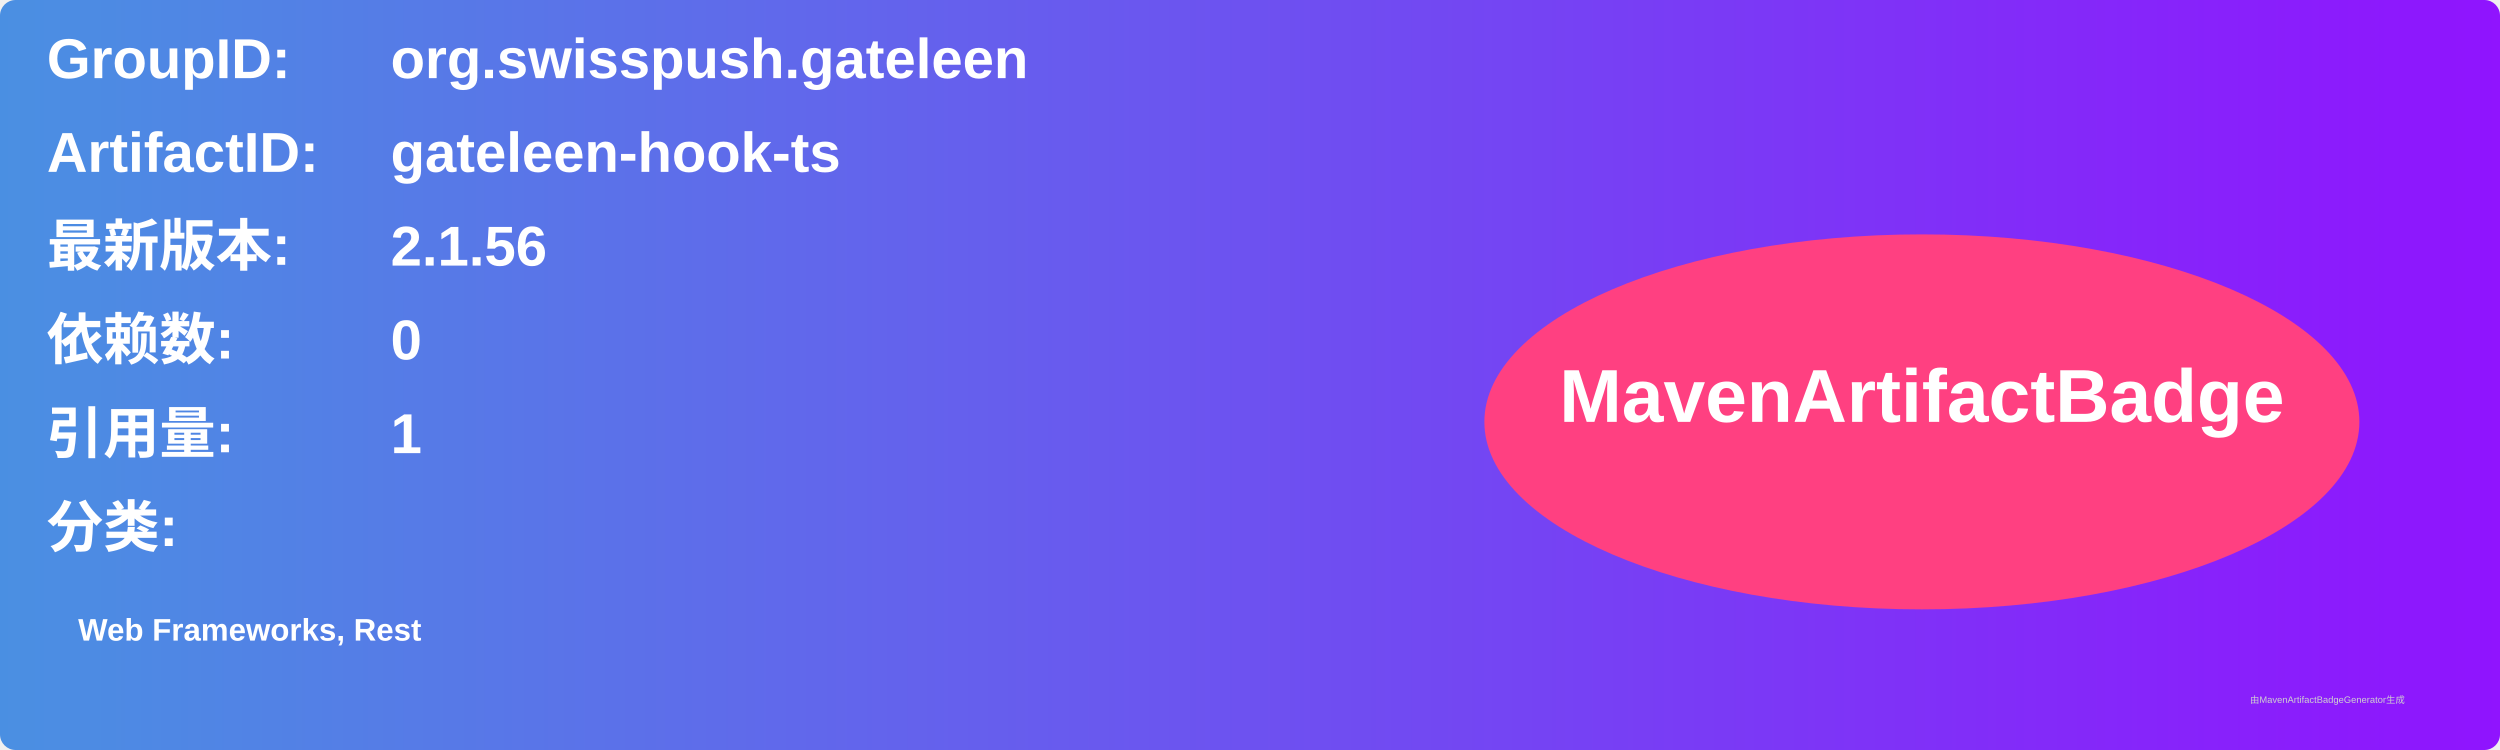
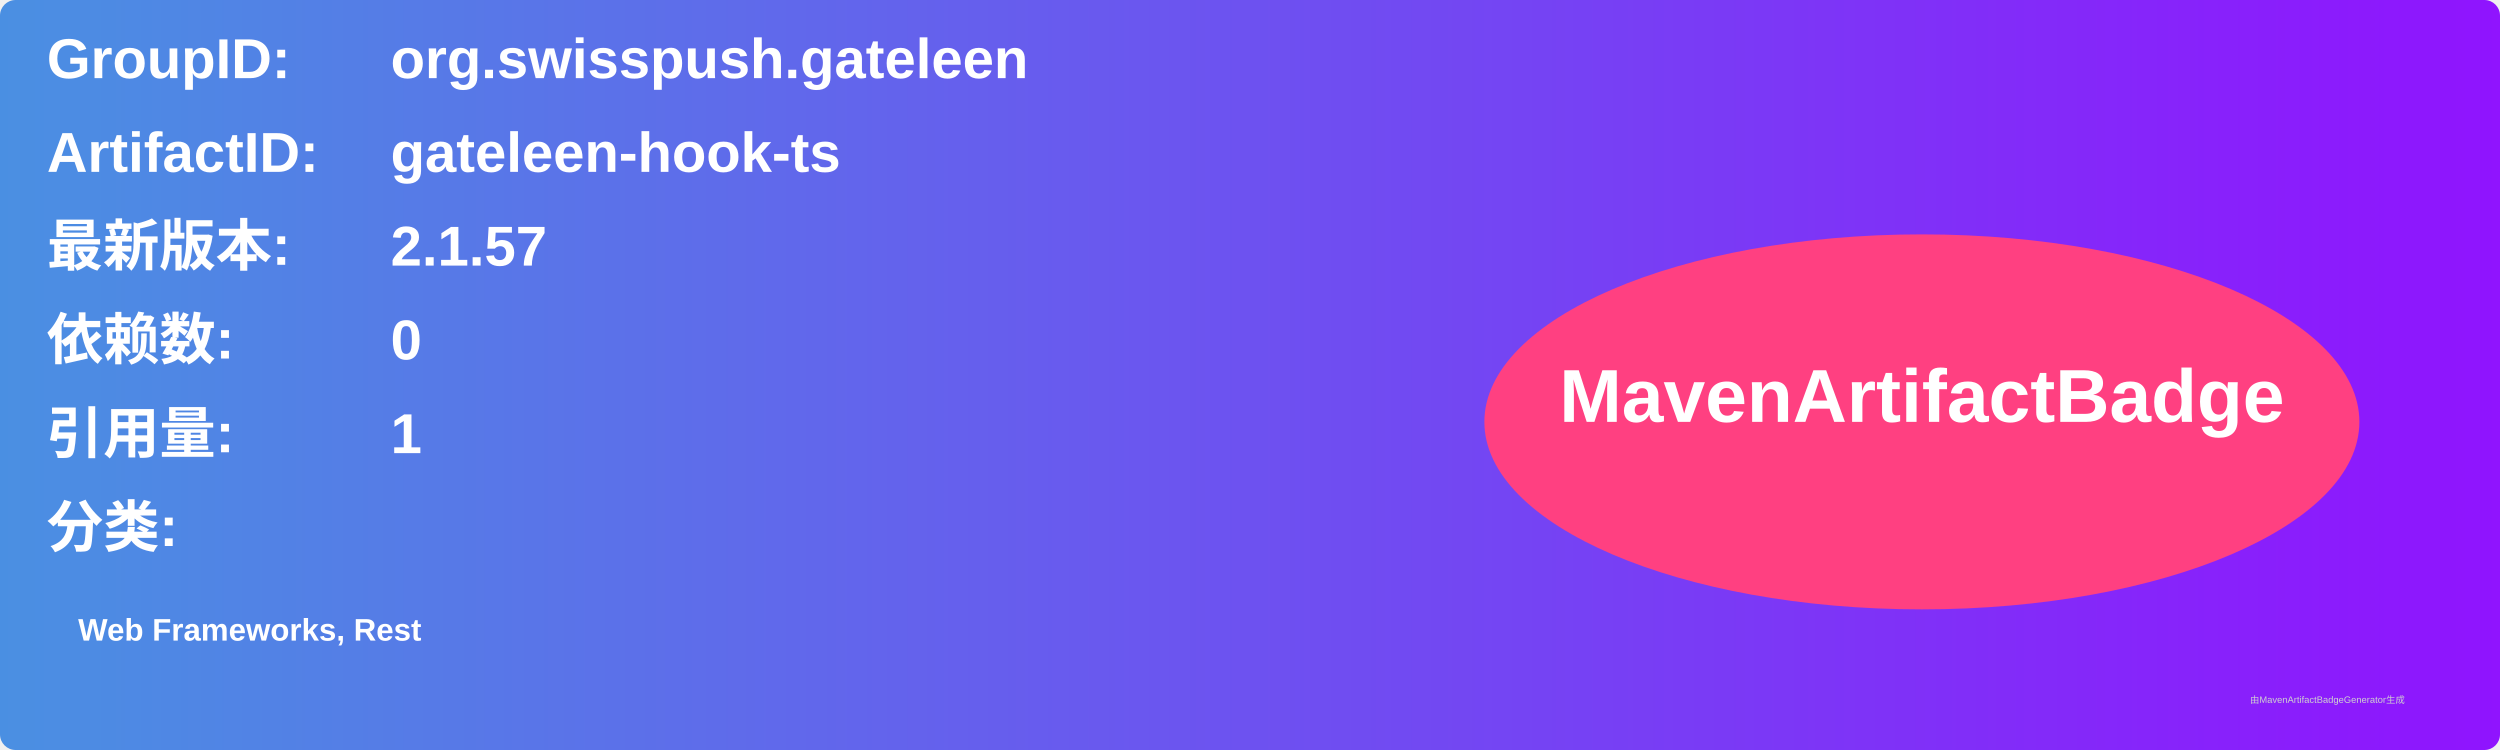
<svg xmlns="http://www.w3.org/2000/svg" width="800" height="240" viewBox="0 0 800 240">
  <linearGradient id="grad" x1="0%" y1="0%" x2="100%" y2="0%">
    <stop offset="0%" stop-color="#4a90e2" />
    <stop offset="100%" stop-color="#9013fe" />
  </linearGradient>
  <rect width="100%" height="100%" rx="5" ry="5" fill="url(#grad)" />
  <g transform="translate(15, 15)">
    <text x="0" y="10" font-family="Arial" font-size="18" fill="white" font-weight="bold" width="260">GroupID:</text>
    <text x="110" y="10" font-family="Arial" font-size="18" fill="white" font-weight="bold" width="460">org.swisspush.gateleen</text>
    <text x="0" y="40" font-family="Arial" font-size="18" fill="white" font-weight="bold" width="260">ArtifactID:</text>
    <text x="110" y="40" font-family="Arial" font-size="18" fill="white" font-weight="bold" width="460">gateleen-hook-ts</text>
    <text x="0" y="70" font-family="Arial" font-size="18" fill="white" font-weight="bold">最新版本:</text>
    <text x="110" y="70" font-family="Arial" font-size="18" fill="white" font-weight="bold">
-       <tspan font-weight="bold">2.1.56</tspan>
+       <tspan font-weight="bold">2.1.57</tspan>
    </text>
    <text x="0" y="100" font-family="Arial" font-size="18" fill="white" font-weight="bold">依赖数: </text>
    <text x="110" y="100" font-family="Arial" font-size="18" fill="white">
      <tspan font-weight="bold">0</tspan>
    </text>
    <text x="0" y="130" font-family="Arial" font-size="18" fill="white" font-weight="bold">引用量: </text>
    <text x="110" y="130" font-family="Arial" font-size="18" fill="white">
      <tspan font-weight="bold">1</tspan>
    </text>
    <text x="0" y="160" font-family="Arial" font-size="18" fill="white" font-weight="bold">分类:</text>
    <text x="10" y="190" font-family="Arial" font-size="10" fill="white">
      <tspan font-weight="bold">Web Frameworks, Rest</tspan>
    </text>
    <ellipse cx="600" cy="120" rx="140" ry="60" fill="#ff4081" />
    <text x="600" y="120" text-anchor="middle" font-family="Arial" font-size="24" fill="white" font-weight="bold">MavenArtifactBadge</text>
  </g>
  <text x="720" y="225" font-family="Arial" font-size="3" fill="#d0d0d0">由MavenArtifactBadgeGenerator生成</text>
</svg>
